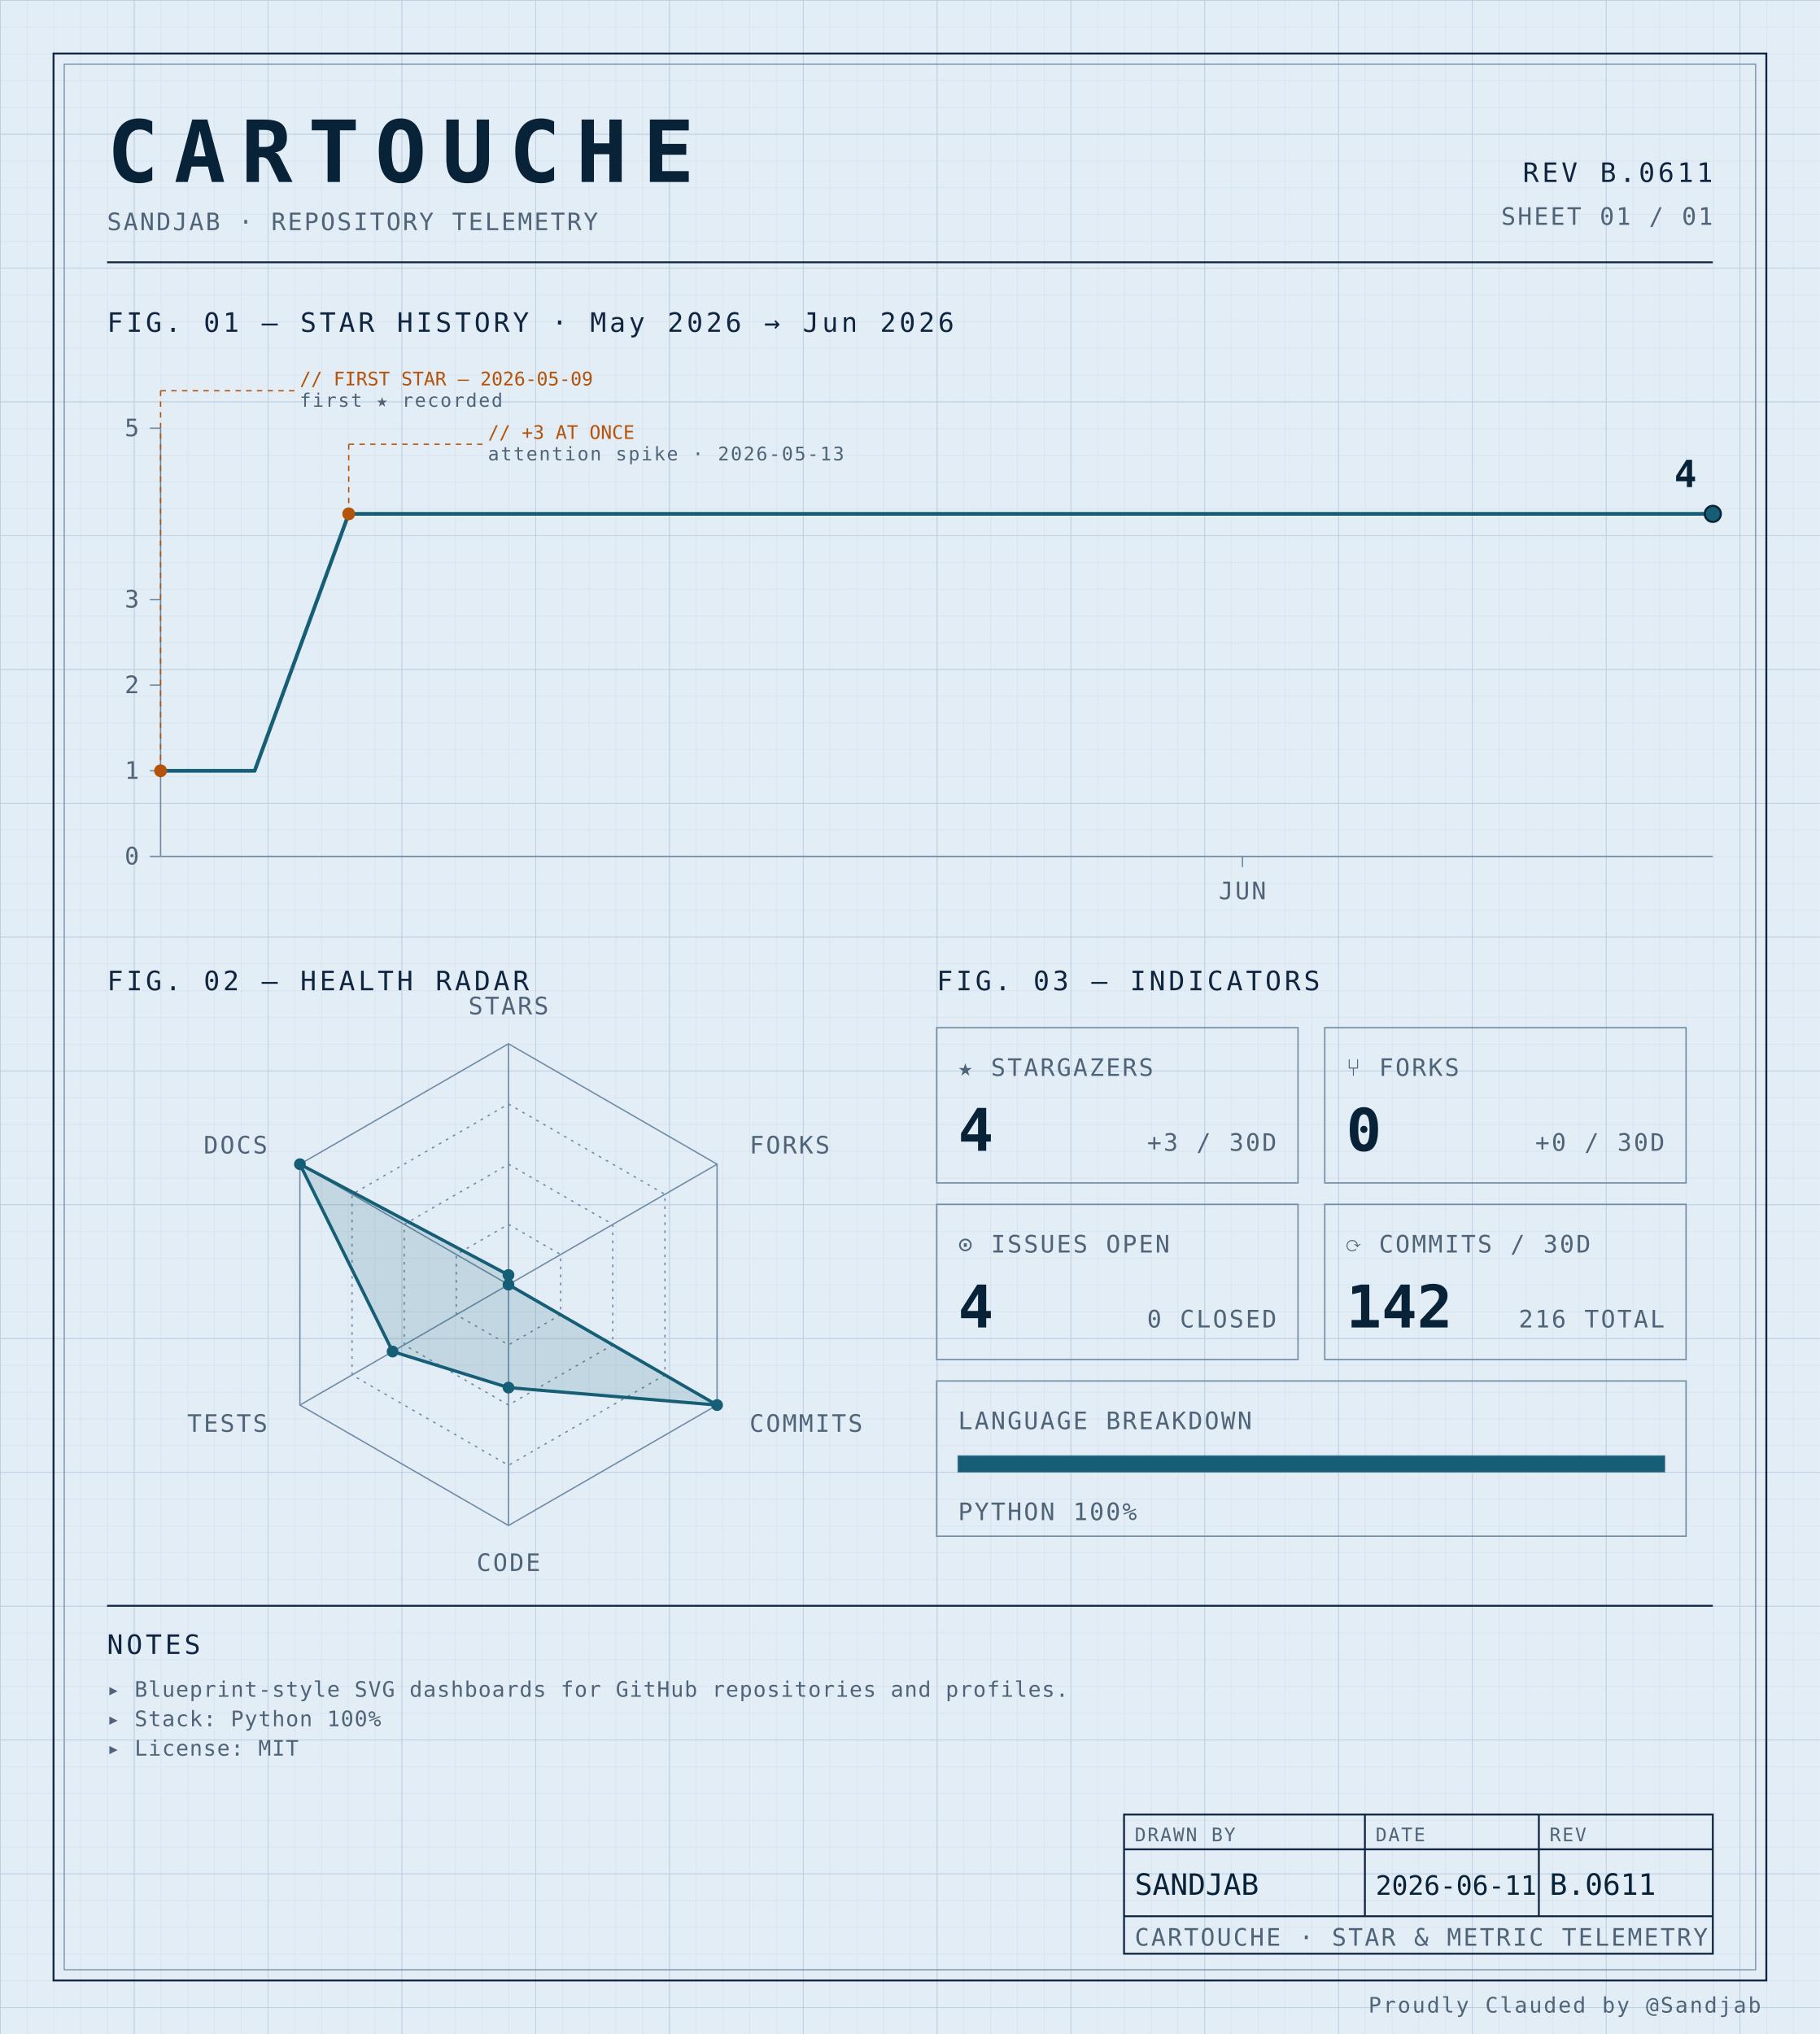
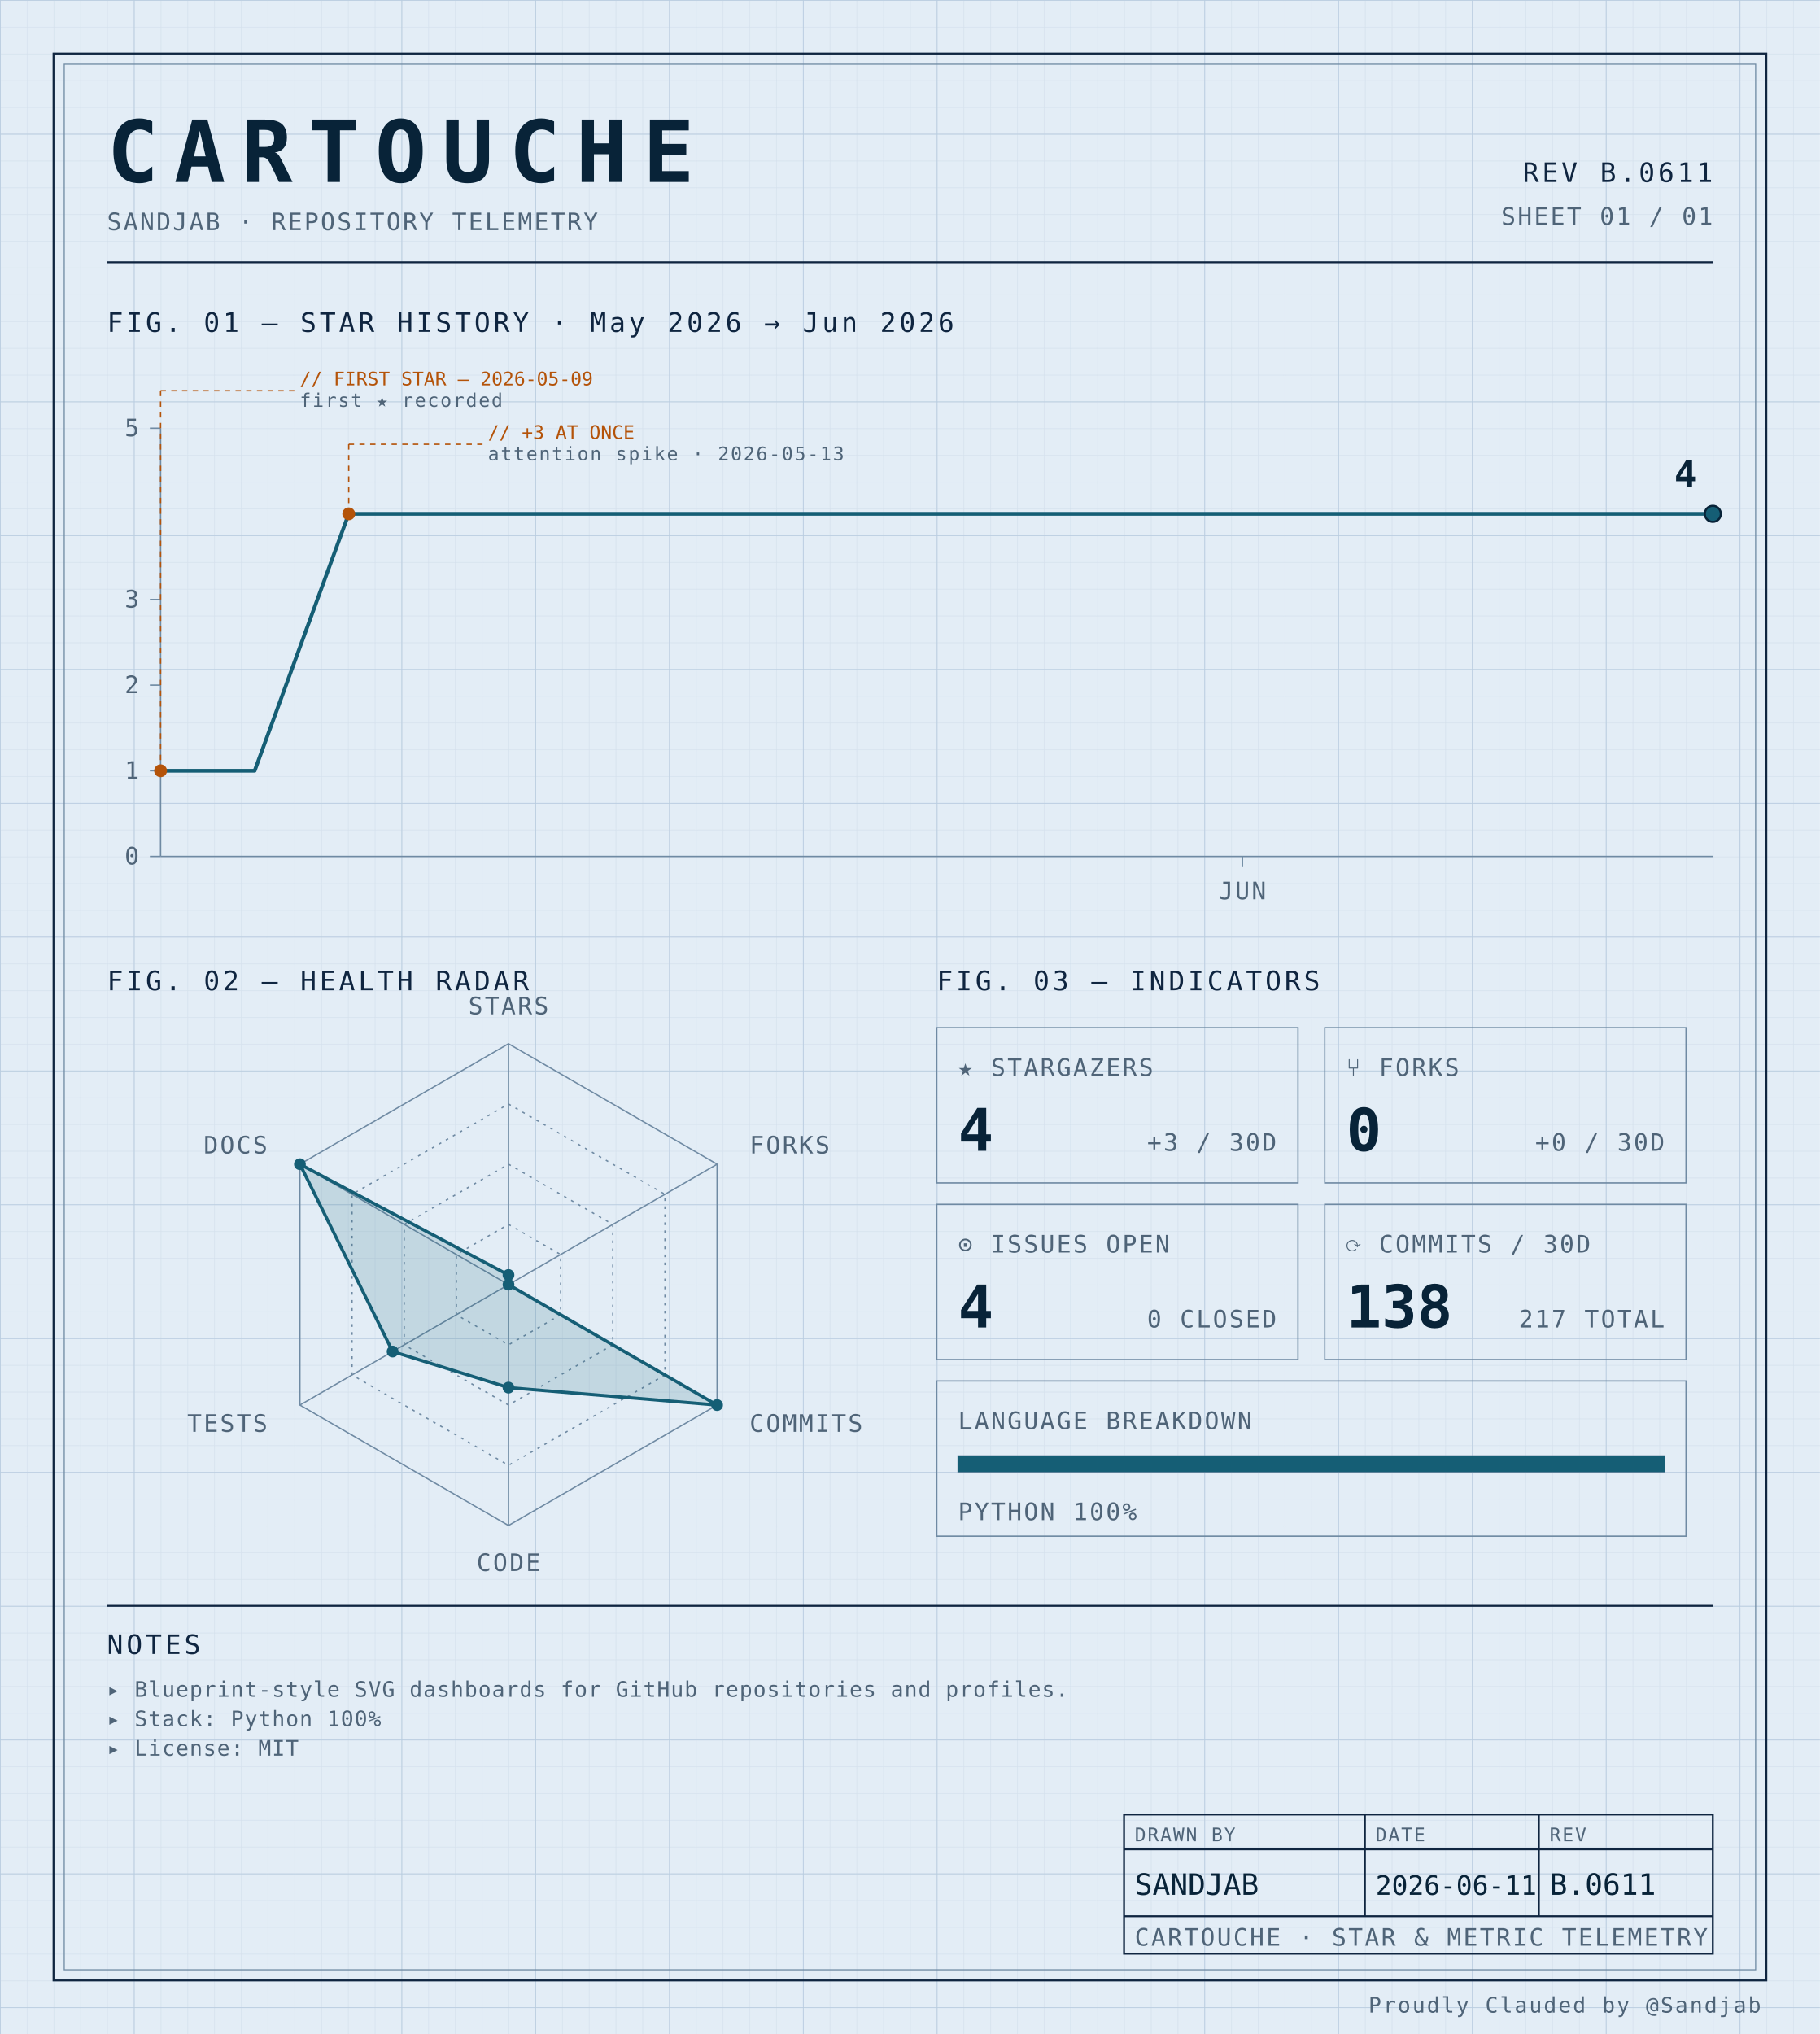
<svg xmlns="http://www.w3.org/2000/svg" width="100%" viewBox="0 0 680 760" role="img">
  <defs>
    <pattern id="grid-fine" width="10" height="10" patternUnits="userSpaceOnUse">
      <path d="M10 0H0V10" fill="none" stroke="#d4e0ec" stroke-width="0.4" />
    </pattern>
    <pattern id="grid-major" width="50" height="50" patternUnits="userSpaceOnUse">
      <path d="M50 0H0V50" fill="none" stroke="#b8cce0" stroke-width="0.5" />
    </pattern>
  </defs>
  <rect x="0" y="0" width="680" height="760" fill="#e3edf6" />
  <rect x="0" y="0" width="680" height="760" fill="url(#grid-fine)" />
  <rect x="0" y="0" width="680" height="760" fill="url(#grid-major)" />
  <rect x="20" y="20" width="640" height="720" fill="none" stroke="#0f2540" stroke-width="0.7" />
  <rect x="24" y="24" width="632" height="712" fill="none" stroke="#6f8aa3" stroke-width="0.4" />
  <text x="40" y="68" font-family="ui-monospace, 'SF Mono', 'JetBrains Mono', 'Cascadia Code', Consolas, monospace" font-size="32" font-weight="700" fill="#082338" text-anchor="start" letter-spacing="0.18em">CARTOUCHE</text>
  <text x="40" y="86" font-family="ui-monospace, 'SF Mono', 'JetBrains Mono', 'Cascadia Code', Consolas, monospace" font-size="9" font-weight="400" fill="#4f6478" text-anchor="start" letter-spacing="0.08em">SANDJAB · REPOSITORY TELEMETRY</text>
  <text x="640" y="68" font-family="ui-monospace, 'SF Mono', 'JetBrains Mono', 'Cascadia Code', Consolas, monospace" font-size="10" font-weight="400" fill="#0f2540" text-anchor="end" letter-spacing="0.12em">REV B.0611</text>
  <text x="640" y="84" font-family="ui-monospace, 'SF Mono', 'JetBrains Mono', 'Cascadia Code', Consolas, monospace" font-size="9" font-weight="400" fill="#4f6478" text-anchor="end" letter-spacing="0.08em">SHEET 01 / 01</text>
  <line x1="40" y1="98" x2="640" y2="98" stroke="#0f2540" stroke-width="0.7" />
  <text x="40" y="124" font-family="ui-monospace, 'SF Mono', 'JetBrains Mono', 'Cascadia Code', Consolas, monospace" font-size="10" font-weight="400" fill="#0f2540" text-anchor="start" letter-spacing="0.12em">FIG. 01 — STAR HISTORY · May 2026 → Jun 2026</text>
  <line x1="60" y1="160" x2="60" y2="320" stroke="#6f8aa3" stroke-width="0.5" />
  <line x1="60" y1="320" x2="640" y2="320" stroke="#6f8aa3" stroke-width="0.5" />
  <line x1="56" y1="320.0" x2="60" y2="320.0" stroke="#6f8aa3" stroke-width="0.5" />
  <text x="52" y="323.0" font-family="ui-monospace, 'SF Mono', 'JetBrains Mono', 'Cascadia Code', Consolas, monospace" font-size="9" font-weight="400" fill="#4f6478" text-anchor="end" letter-spacing="0.08em">0</text>
  <line x1="56" y1="288.0" x2="60" y2="288.0" stroke="#6f8aa3" stroke-width="0.5" />
  <text x="52" y="291.0" font-family="ui-monospace, 'SF Mono', 'JetBrains Mono', 'Cascadia Code', Consolas, monospace" font-size="9" font-weight="400" fill="#4f6478" text-anchor="end" letter-spacing="0.08em">1</text>
  <line x1="56" y1="256.0" x2="60" y2="256.0" stroke="#6f8aa3" stroke-width="0.5" />
  <text x="52" y="259.0" font-family="ui-monospace, 'SF Mono', 'JetBrains Mono', 'Cascadia Code', Consolas, monospace" font-size="9" font-weight="400" fill="#4f6478" text-anchor="end" letter-spacing="0.08em">2</text>
  <line x1="56" y1="224.0" x2="60" y2="224.0" stroke="#6f8aa3" stroke-width="0.5" />
  <text x="52" y="227.0" font-family="ui-monospace, 'SF Mono', 'JetBrains Mono', 'Cascadia Code', Consolas, monospace" font-size="9" font-weight="400" fill="#4f6478" text-anchor="end" letter-spacing="0.08em">3</text>
  <line x1="56" y1="160.0" x2="60" y2="160.0" stroke="#6f8aa3" stroke-width="0.5" />
  <text x="52" y="163.0" font-family="ui-monospace, 'SF Mono', 'JetBrains Mono', 'Cascadia Code', Consolas, monospace" font-size="9" font-weight="400" fill="#4f6478" text-anchor="end" letter-spacing="0.08em">5</text>
  <line x1="464.242" y1="320" x2="464.242" y2="324" stroke="#6f8aa3" stroke-width="0.5" />
  <text x="464.242" y="336" font-family="ui-monospace, 'SF Mono', 'JetBrains Mono', 'Cascadia Code', Consolas, monospace" font-size="9" font-weight="400" fill="#4f6478" text-anchor="middle" letter-spacing="0.08em">JUN</text>
  <path d="M 60.00,288.00 L 95.15,288.00 130.30,192.00 165.45,192.00 200.61,192.00 235.76,192.00 270.91,192.00 306.06,192.00 341.21,192.00 376.36,192.00 411.52,192.00 446.67,192.00 481.82,192.00 516.97,192.00 552.12,192.00 587.27,192.00 622.42,192.00 640.00,192.00" fill="none" stroke="#155e75" stroke-width="1.4" stroke-linejoin="round" stroke-linecap="round" />
  <circle cx="60.0" cy="288.0" r="2.4" fill="#b45309" />
  <line x1="60.0" y1="288.0" x2="60.0" y2="146" stroke="#b45309" stroke-width="0.5" stroke-dasharray="2,2" fill="none" />
  <line x1="60.0" y1="146" x2="110.0" y2="146" stroke="#b45309" stroke-width="0.5" stroke-dasharray="2,2" fill="none" />
  <text x="112.0" y="144" font-family="ui-monospace, 'SF Mono', 'JetBrains Mono', 'Cascadia Code', Consolas, monospace" font-size="7" font-weight="400" fill="#b45309" text-anchor="start" letter-spacing="normal">// FIRST STAR — 2026-05-09</text>
  <text x="112.0" y="152" font-family="ui-monospace, 'SF Mono', 'JetBrains Mono', 'Cascadia Code', Consolas, monospace" font-size="7" font-weight="400" fill="#4f6478" text-anchor="start" letter-spacing="0.08em">first ★ recorded</text>
  <circle cx="130.303" cy="192.0" r="2.4" fill="#b45309" />
  <line x1="130.303" y1="192.0" x2="130.303" y2="166" stroke="#b45309" stroke-width="0.5" stroke-dasharray="2,2" fill="none" />
  <line x1="130.303" y1="166" x2="180.303" y2="166" stroke="#b45309" stroke-width="0.5" stroke-dasharray="2,2" fill="none" />
  <text x="182.303" y="164" font-family="ui-monospace, 'SF Mono', 'JetBrains Mono', 'Cascadia Code', Consolas, monospace" font-size="7" font-weight="400" fill="#b45309" text-anchor="start" letter-spacing="normal">// +3 AT ONCE</text>
  <text x="182.303" y="172" font-family="ui-monospace, 'SF Mono', 'JetBrains Mono', 'Cascadia Code', Consolas, monospace" font-size="7" font-weight="400" fill="#4f6478" text-anchor="start" letter-spacing="0.08em">attention spike · 2026-05-13</text>
  <circle cx="640.0" cy="192.0" r="3" fill="#155e75" stroke="#082338" stroke-width="0.8" />
  <text x="634.0" y="182.0" font-family="ui-monospace, 'SF Mono', 'JetBrains Mono', 'Cascadia Code', Consolas, monospace" font-size="14" font-weight="700" fill="#082338" text-anchor="end" letter-spacing="normal">4</text>
  <text x="40" y="370" font-family="ui-monospace, 'SF Mono', 'JetBrains Mono', 'Cascadia Code', Consolas, monospace" font-size="10" font-weight="400" fill="#0f2540" text-anchor="start" letter-spacing="0.12em">FIG. 02 — HEALTH RADAR</text>
  <g transform="translate(190 480)">
    <polygon points="0.00,-90.00 77.94,-45.00 77.94,45.00 0.00,90.00 -77.94,45.00 -77.94,-45.00" fill="none" stroke="#6f8aa3" stroke-width="0.5" />
    <polygon points="0.00,-67.50 58.46,-33.75 58.46,33.75 0.00,67.50 -58.46,33.75 -58.46,-33.75" fill="none" stroke="#6f8aa3" stroke-width="0.5" stroke-dasharray="1,2" />
    <polygon points="0.00,-45.00 38.97,-22.50 38.97,22.50 0.00,45.00 -38.97,22.50 -38.97,-22.50" fill="none" stroke="#6f8aa3" stroke-width="0.5" stroke-dasharray="1,2" />
    <polygon points="0.00,-22.50 19.49,-11.25 19.49,11.25 0.00,22.50 -19.49,11.25 -19.49,-11.25" fill="none" stroke="#6f8aa3" stroke-width="0.5" stroke-dasharray="1,2" />
    <line x1="0" y1="0" x2="0.00" y2="-90.00" stroke="#6f8aa3" stroke-width="0.5" />
    <line x1="0" y1="0" x2="77.94" y2="-45.00" stroke="#6f8aa3" stroke-width="0.5" />
    <line x1="0" y1="0" x2="77.94" y2="45.00" stroke="#6f8aa3" stroke-width="0.5" />
    <line x1="0" y1="0" x2="0.00" y2="90.00" stroke="#6f8aa3" stroke-width="0.5" />
    <line x1="0" y1="0" x2="-77.94" y2="45.00" stroke="#6f8aa3" stroke-width="0.5" />
    <line x1="0" y1="0" x2="-77.94" y2="-45.00" stroke="#6f8aa3" stroke-width="0.5" />
    <polygon points="0.00,-3.60 0.00,0.00 77.94,45.00 0.00,38.48 -43.30,25.00 -77.94,-45.00" fill="#155e75" fill-opacity="0.16" stroke="#155e75" stroke-width="1.2" />
    <circle cx="0.00" cy="-3.60" r="2.2" fill="#155e75" />
    <circle cx="0.00" cy="0.00" r="2.2" fill="#155e75" />
    <circle cx="77.94" cy="45.00" r="2.2" fill="#155e75" />
    <circle cx="0.00" cy="38.48" r="2.2" fill="#155e75" />
    <circle cx="-43.30" cy="25.00" r="2.2" fill="#155e75" />
    <circle cx="-77.94" cy="-45.00" r="2.2" fill="#155e75" />
    <text x="6.3681633555662356e-15" y="-101" font-family="ui-monospace, 'SF Mono', 'JetBrains Mono', 'Cascadia Code', Consolas, monospace" font-size="9" font-weight="400" fill="#4f6478" text-anchor="middle" letter-spacing="0.08em">STARS</text>
    <text x="90.067" y="-49" font-family="ui-monospace, 'SF Mono', 'JetBrains Mono', 'Cascadia Code', Consolas, monospace" font-size="9" font-weight="400" fill="#4f6478" text-anchor="start" letter-spacing="0.08em">FORKS</text>
    <text x="90.067" y="55" font-family="ui-monospace, 'SF Mono', 'JetBrains Mono', 'Cascadia Code', Consolas, monospace" font-size="9" font-weight="400" fill="#4f6478" text-anchor="start" letter-spacing="0.08em">COMMITS</text>
    <text x="6.3681633555662356e-15" y="107" font-family="ui-monospace, 'SF Mono', 'JetBrains Mono', 'Cascadia Code', Consolas, monospace" font-size="9" font-weight="400" fill="#4f6478" text-anchor="middle" letter-spacing="0.08em">CODE</text>
    <text x="-90.067" y="55" font-family="ui-monospace, 'SF Mono', 'JetBrains Mono', 'Cascadia Code', Consolas, monospace" font-size="9" font-weight="400" fill="#4f6478" text-anchor="end" letter-spacing="0.08em">TESTS</text>
    <text x="-90.067" y="-49" font-family="ui-monospace, 'SF Mono', 'JetBrains Mono', 'Cascadia Code', Consolas, monospace" font-size="9" font-weight="400" fill="#4f6478" text-anchor="end" letter-spacing="0.08em">DOCS</text>
  </g>
  <text x="350" y="370" font-family="ui-monospace, 'SF Mono', 'JetBrains Mono', 'Cascadia Code', Consolas, monospace" font-size="10" font-weight="400" fill="#0f2540" text-anchor="start" letter-spacing="0.12em">FIG. 03 — INDICATORS</text>
  <rect x="350" y="384" width="135" height="58" fill="none" stroke="#6f8aa3" stroke-width="0.5" />
  <text x="358" y="402" font-family="ui-monospace, 'SF Mono', 'JetBrains Mono', 'Cascadia Code', Consolas, monospace" font-size="9" font-weight="400" fill="#4f6478" text-anchor="start" letter-spacing="0.08em">★ STARGAZERS</text>
  <text x="358" y="430" font-family="ui-monospace, 'SF Mono', 'JetBrains Mono', 'Cascadia Code', Consolas, monospace" font-size="22" font-weight="700" fill="#082338" text-anchor="start" letter-spacing="normal">4</text>
  <text x="477" y="430" font-family="ui-monospace, 'SF Mono', 'JetBrains Mono', 'Cascadia Code', Consolas, monospace" font-size="9" font-weight="400" fill="#4f6478" text-anchor="end" letter-spacing="0.08em">+3 / 30D</text>
  <rect x="495" y="384" width="135" height="58" fill="none" stroke="#6f8aa3" stroke-width="0.5" />
  <text x="503" y="402" font-family="ui-monospace, 'SF Mono', 'JetBrains Mono', 'Cascadia Code', Consolas, monospace" font-size="9" font-weight="400" fill="#4f6478" text-anchor="start" letter-spacing="0.08em">⑂ FORKS</text>
  <text x="503" y="430" font-family="ui-monospace, 'SF Mono', 'JetBrains Mono', 'Cascadia Code', Consolas, monospace" font-size="22" font-weight="700" fill="#082338" text-anchor="start" letter-spacing="normal">0</text>
  <text x="622" y="430" font-family="ui-monospace, 'SF Mono', 'JetBrains Mono', 'Cascadia Code', Consolas, monospace" font-size="9" font-weight="400" fill="#4f6478" text-anchor="end" letter-spacing="0.08em">+0 / 30D</text>
  <rect x="350" y="450" width="135" height="58" fill="none" stroke="#6f8aa3" stroke-width="0.5" />
  <text x="358" y="468" font-family="ui-monospace, 'SF Mono', 'JetBrains Mono', 'Cascadia Code', Consolas, monospace" font-size="9" font-weight="400" fill="#4f6478" text-anchor="start" letter-spacing="0.08em">⊙ ISSUES OPEN</text>
  <text x="358" y="496" font-family="ui-monospace, 'SF Mono', 'JetBrains Mono', 'Cascadia Code', Consolas, monospace" font-size="22" font-weight="700" fill="#082338" text-anchor="start" letter-spacing="normal">4</text>
  <text x="477" y="496" font-family="ui-monospace, 'SF Mono', 'JetBrains Mono', 'Cascadia Code', Consolas, monospace" font-size="9" font-weight="400" fill="#4f6478" text-anchor="end" letter-spacing="0.08em">0 CLOSED</text>
  <rect x="495" y="450" width="135" height="58" fill="none" stroke="#6f8aa3" stroke-width="0.5" />
  <text x="503" y="468" font-family="ui-monospace, 'SF Mono', 'JetBrains Mono', 'Cascadia Code', Consolas, monospace" font-size="9" font-weight="400" fill="#4f6478" text-anchor="start" letter-spacing="0.08em">⟳ COMMITS / 30D</text>
-   <text x="503" y="496" font-family="ui-monospace, 'SF Mono', 'JetBrains Mono', 'Cascadia Code', Consolas, monospace" font-size="22" font-weight="700" fill="#082338" text-anchor="start" letter-spacing="normal">142</text>
-   <text x="622" y="496" font-family="ui-monospace, 'SF Mono', 'JetBrains Mono', 'Cascadia Code', Consolas, monospace" font-size="9" font-weight="400" fill="#4f6478" text-anchor="end" letter-spacing="0.08em">216 TOTAL</text>
+   <text x="503" y="496" font-family="ui-monospace, 'SF Mono', 'JetBrains Mono', 'Cascadia Code', Consolas, monospace" font-size="22" font-weight="700" fill="#082338" text-anchor="start" letter-spacing="normal">138</text>
+   <text x="622" y="496" font-family="ui-monospace, 'SF Mono', 'JetBrains Mono', 'Cascadia Code', Consolas, monospace" font-size="9" font-weight="400" fill="#4f6478" text-anchor="end" letter-spacing="0.08em">217 TOTAL</text>
  <rect x="350" y="516" width="280" height="58" fill="none" stroke="#6f8aa3" stroke-width="0.5" />
  <text x="358" y="534" font-family="ui-monospace, 'SF Mono', 'JetBrains Mono', 'Cascadia Code', Consolas, monospace" font-size="9" font-weight="400" fill="#4f6478" text-anchor="start" letter-spacing="0.08em">LANGUAGE BREAKDOWN</text>
  <rect x="358" y="544" width="264" height="6" fill="none" stroke="#6f8aa3" stroke-width="0.5" />
  <rect x="358" y="544" width="264.00" height="6" fill="#155e75" />
  <text x="358" y="568" font-family="ui-monospace, 'SF Mono', 'JetBrains Mono', 'Cascadia Code', Consolas, monospace" font-size="9" font-weight="400" fill="#4f6478" text-anchor="start" letter-spacing="0.08em">PYTHON 100%</text>
  <line x1="40" y1="600" x2="640" y2="600" stroke="#0f2540" stroke-width="0.7" />
  <text x="40" y="618" font-family="ui-monospace, 'SF Mono', 'JetBrains Mono', 'Cascadia Code', Consolas, monospace" font-size="10" font-weight="400" fill="#0f2540" text-anchor="start" letter-spacing="0.12em">NOTES</text>
  <text x="40" y="634" font-family="ui-monospace, 'SF Mono', 'JetBrains Mono', 'Cascadia Code', Consolas, monospace" font-size="8" font-weight="400" fill="#4f6478" text-anchor="start" letter-spacing="0.04em">▸ Blueprint-style SVG dashboards for GitHub repositories and profiles.</text>
  <text x="40" y="645" font-family="ui-monospace, 'SF Mono', 'JetBrains Mono', 'Cascadia Code', Consolas, monospace" font-size="8" font-weight="400" fill="#4f6478" text-anchor="start" letter-spacing="0.04em">▸ Stack: Python 100%</text>
  <text x="40" y="656" font-family="ui-monospace, 'SF Mono', 'JetBrains Mono', 'Cascadia Code', Consolas, monospace" font-size="8" font-weight="400" fill="#4f6478" text-anchor="start" letter-spacing="0.04em">▸ License: MIT</text>
  <rect x="420" y="678" width="220" height="52" fill="none" stroke="#0f2540" stroke-width="0.7" />
  <line x1="420" y1="691" x2="640" y2="691" stroke="#0f2540" stroke-width="0.7" />
  <line x1="420" y1="716" x2="640" y2="716" stroke="#0f2540" stroke-width="0.7" />
  <line x1="510" y1="678" x2="510" y2="716" stroke="#0f2540" stroke-width="0.7" />
  <line x1="575" y1="678" x2="575" y2="716" stroke="#0f2540" stroke-width="0.7" />
  <text x="424" y="688" font-family="ui-monospace, 'SF Mono', 'JetBrains Mono', 'Cascadia Code', Consolas, monospace" font-size="7" font-weight="400" fill="#4f6478" text-anchor="start" letter-spacing="0.08em">DRAWN BY</text>
  <text x="514" y="688" font-family="ui-monospace, 'SF Mono', 'JetBrains Mono', 'Cascadia Code', Consolas, monospace" font-size="7" font-weight="400" fill="#4f6478" text-anchor="start" letter-spacing="0.08em">DATE</text>
  <text x="579" y="688" font-family="ui-monospace, 'SF Mono', 'JetBrains Mono', 'Cascadia Code', Consolas, monospace" font-size="7" font-weight="400" fill="#4f6478" text-anchor="start" letter-spacing="0.08em">REV</text>
  <text x="424" y="708" font-family="ui-monospace, 'SF Mono', 'JetBrains Mono', 'Cascadia Code', Consolas, monospace" font-size="11" font-weight="400" fill="#082338" text-anchor="start" letter-spacing="normal">SANDJAB</text>
  <text x="514" y="708" font-family="ui-monospace, 'SF Mono', 'JetBrains Mono', 'Cascadia Code', Consolas, monospace" font-size="10" font-weight="400" fill="#082338" text-anchor="start" letter-spacing="normal">2026-06-11</text>
  <text x="579" y="708" font-family="ui-monospace, 'SF Mono', 'JetBrains Mono', 'Cascadia Code', Consolas, monospace" font-size="11" font-weight="400" fill="#082338" text-anchor="start" letter-spacing="normal">B.0611</text>
  <text x="424" y="727" font-family="ui-monospace, 'SF Mono', 'JetBrains Mono', 'Cascadia Code', Consolas, monospace" font-size="9" font-weight="400" fill="#4f6478" text-anchor="start" letter-spacing="0.08em">CARTOUCHE · STAR &amp; METRIC TELEMETRY</text>
  <text x="658" y="752" font-family="ui-monospace, 'SF Mono', 'JetBrains Mono', 'Cascadia Code', Consolas, monospace" font-size="8" font-weight="400" fill="#4f6478" text-anchor="end" letter-spacing="0.08em">Proudly Clauded by @Sandjab</text>
</svg>
